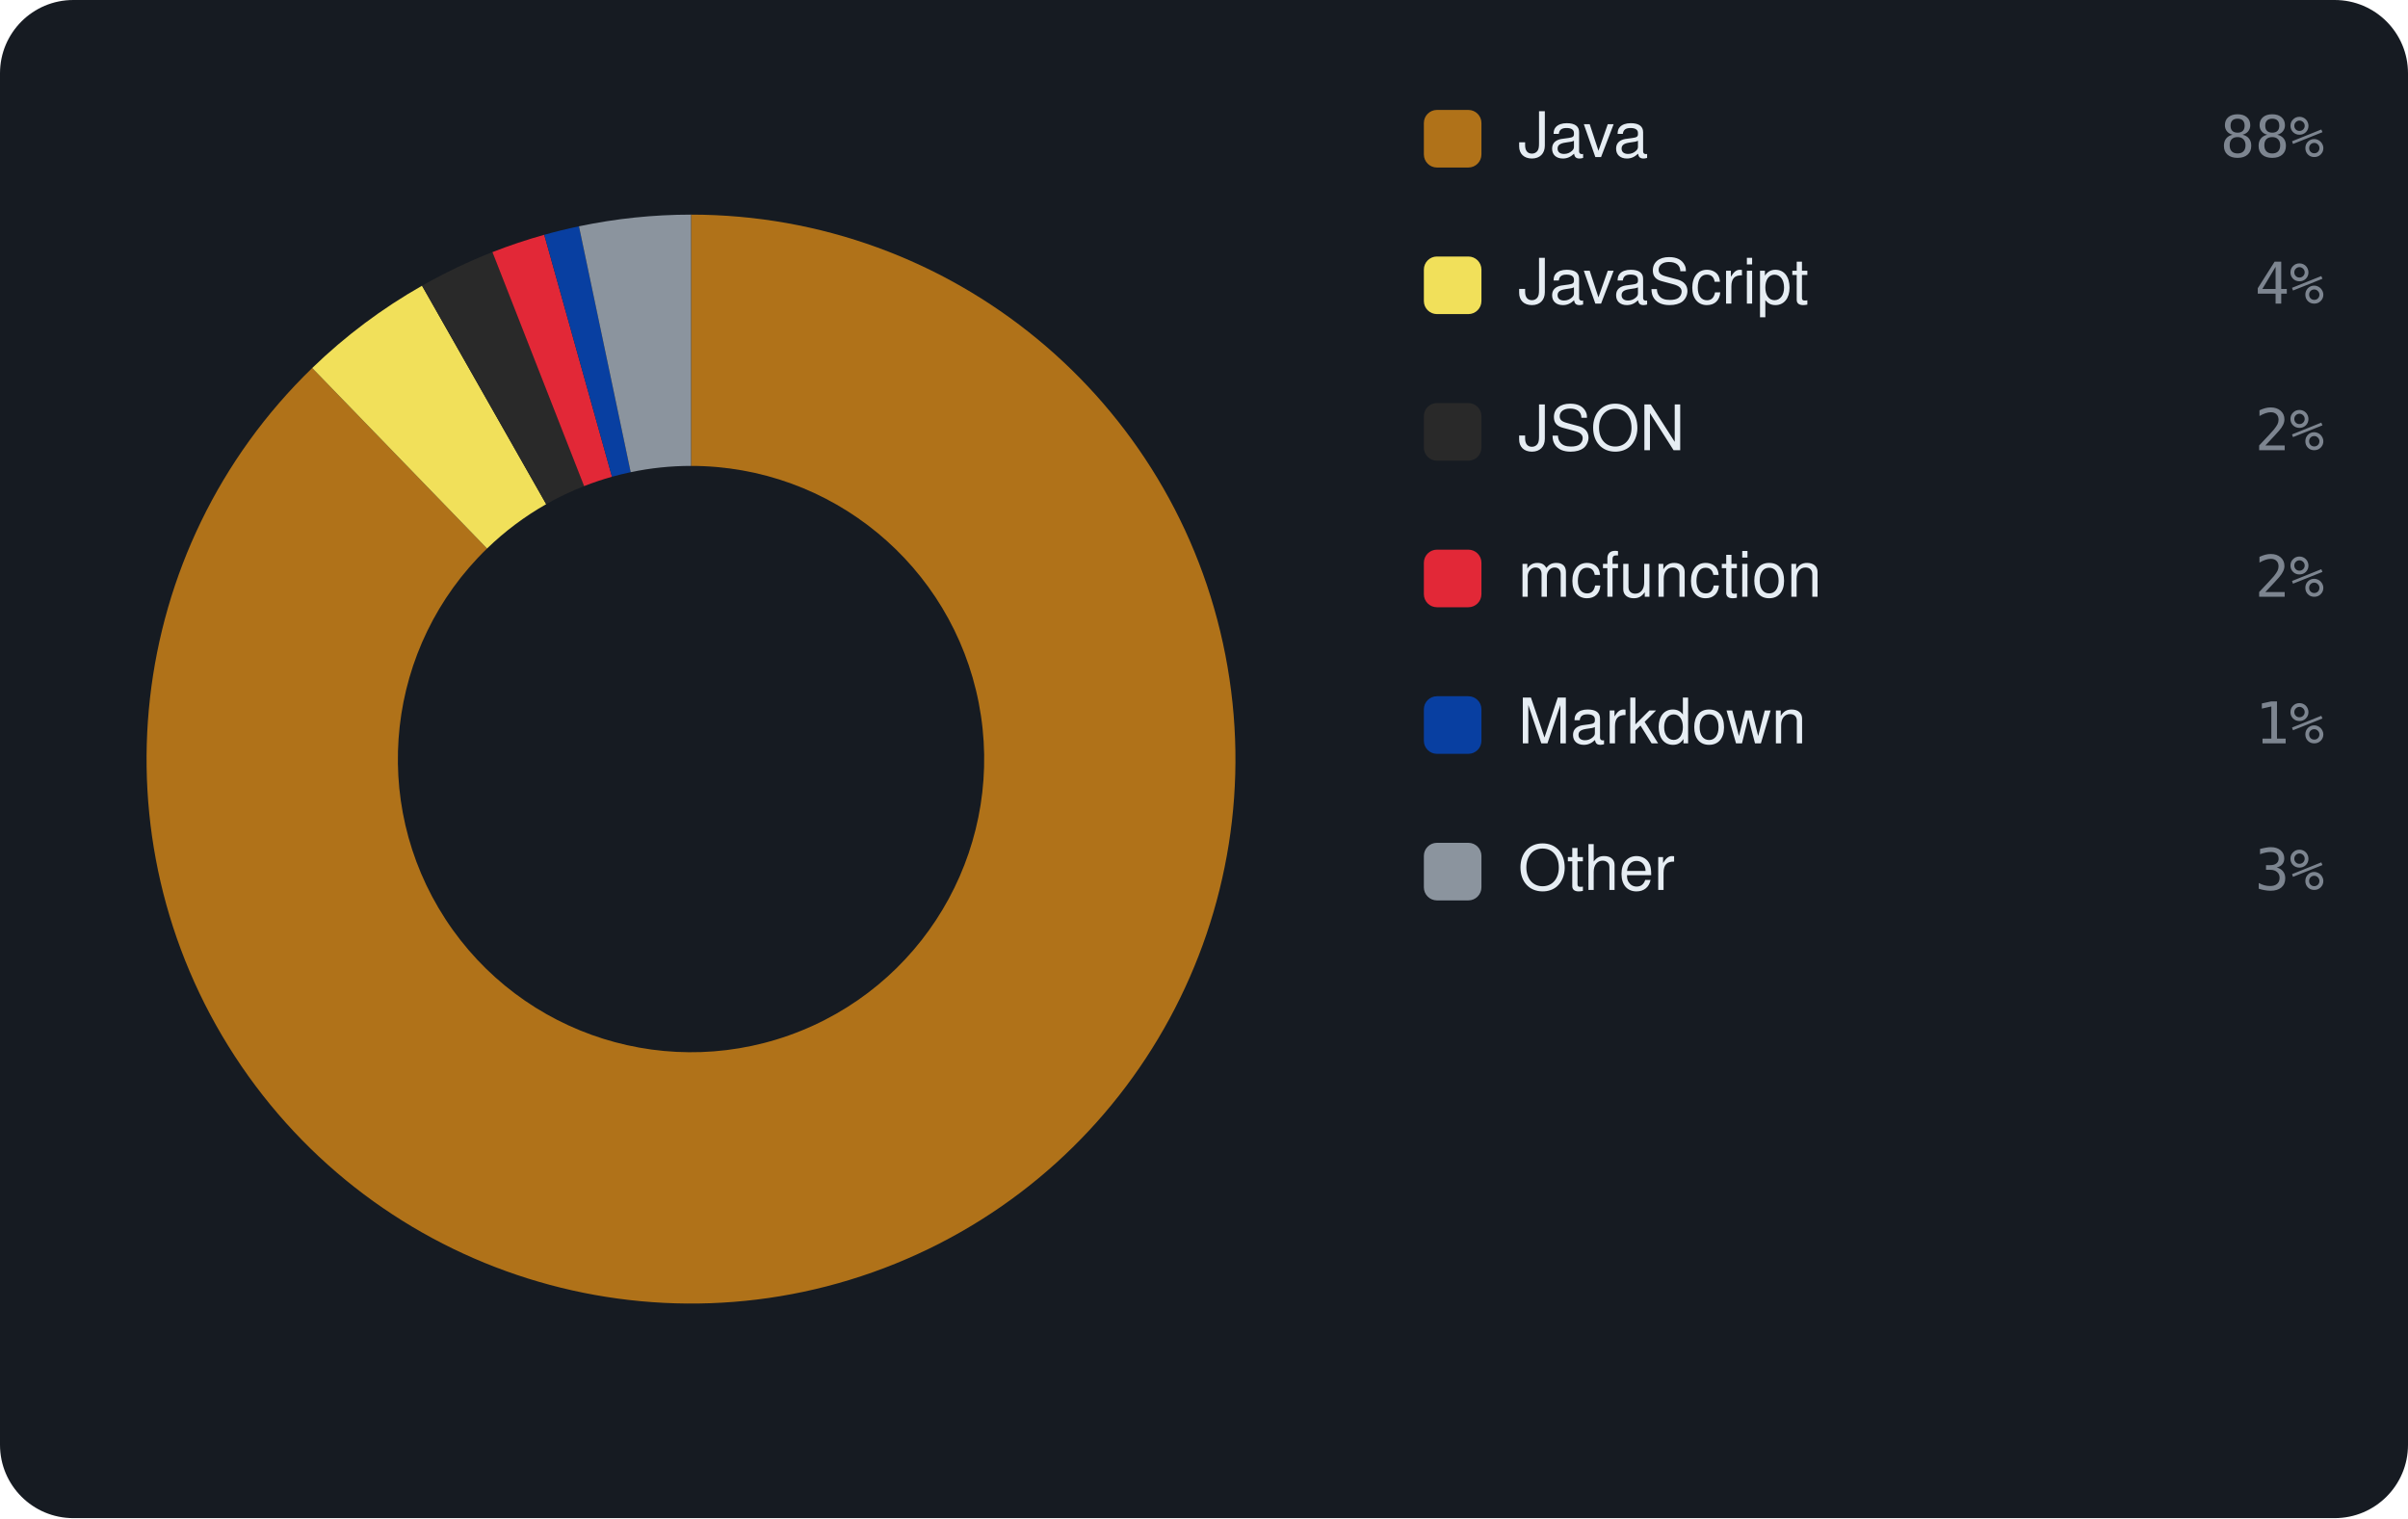
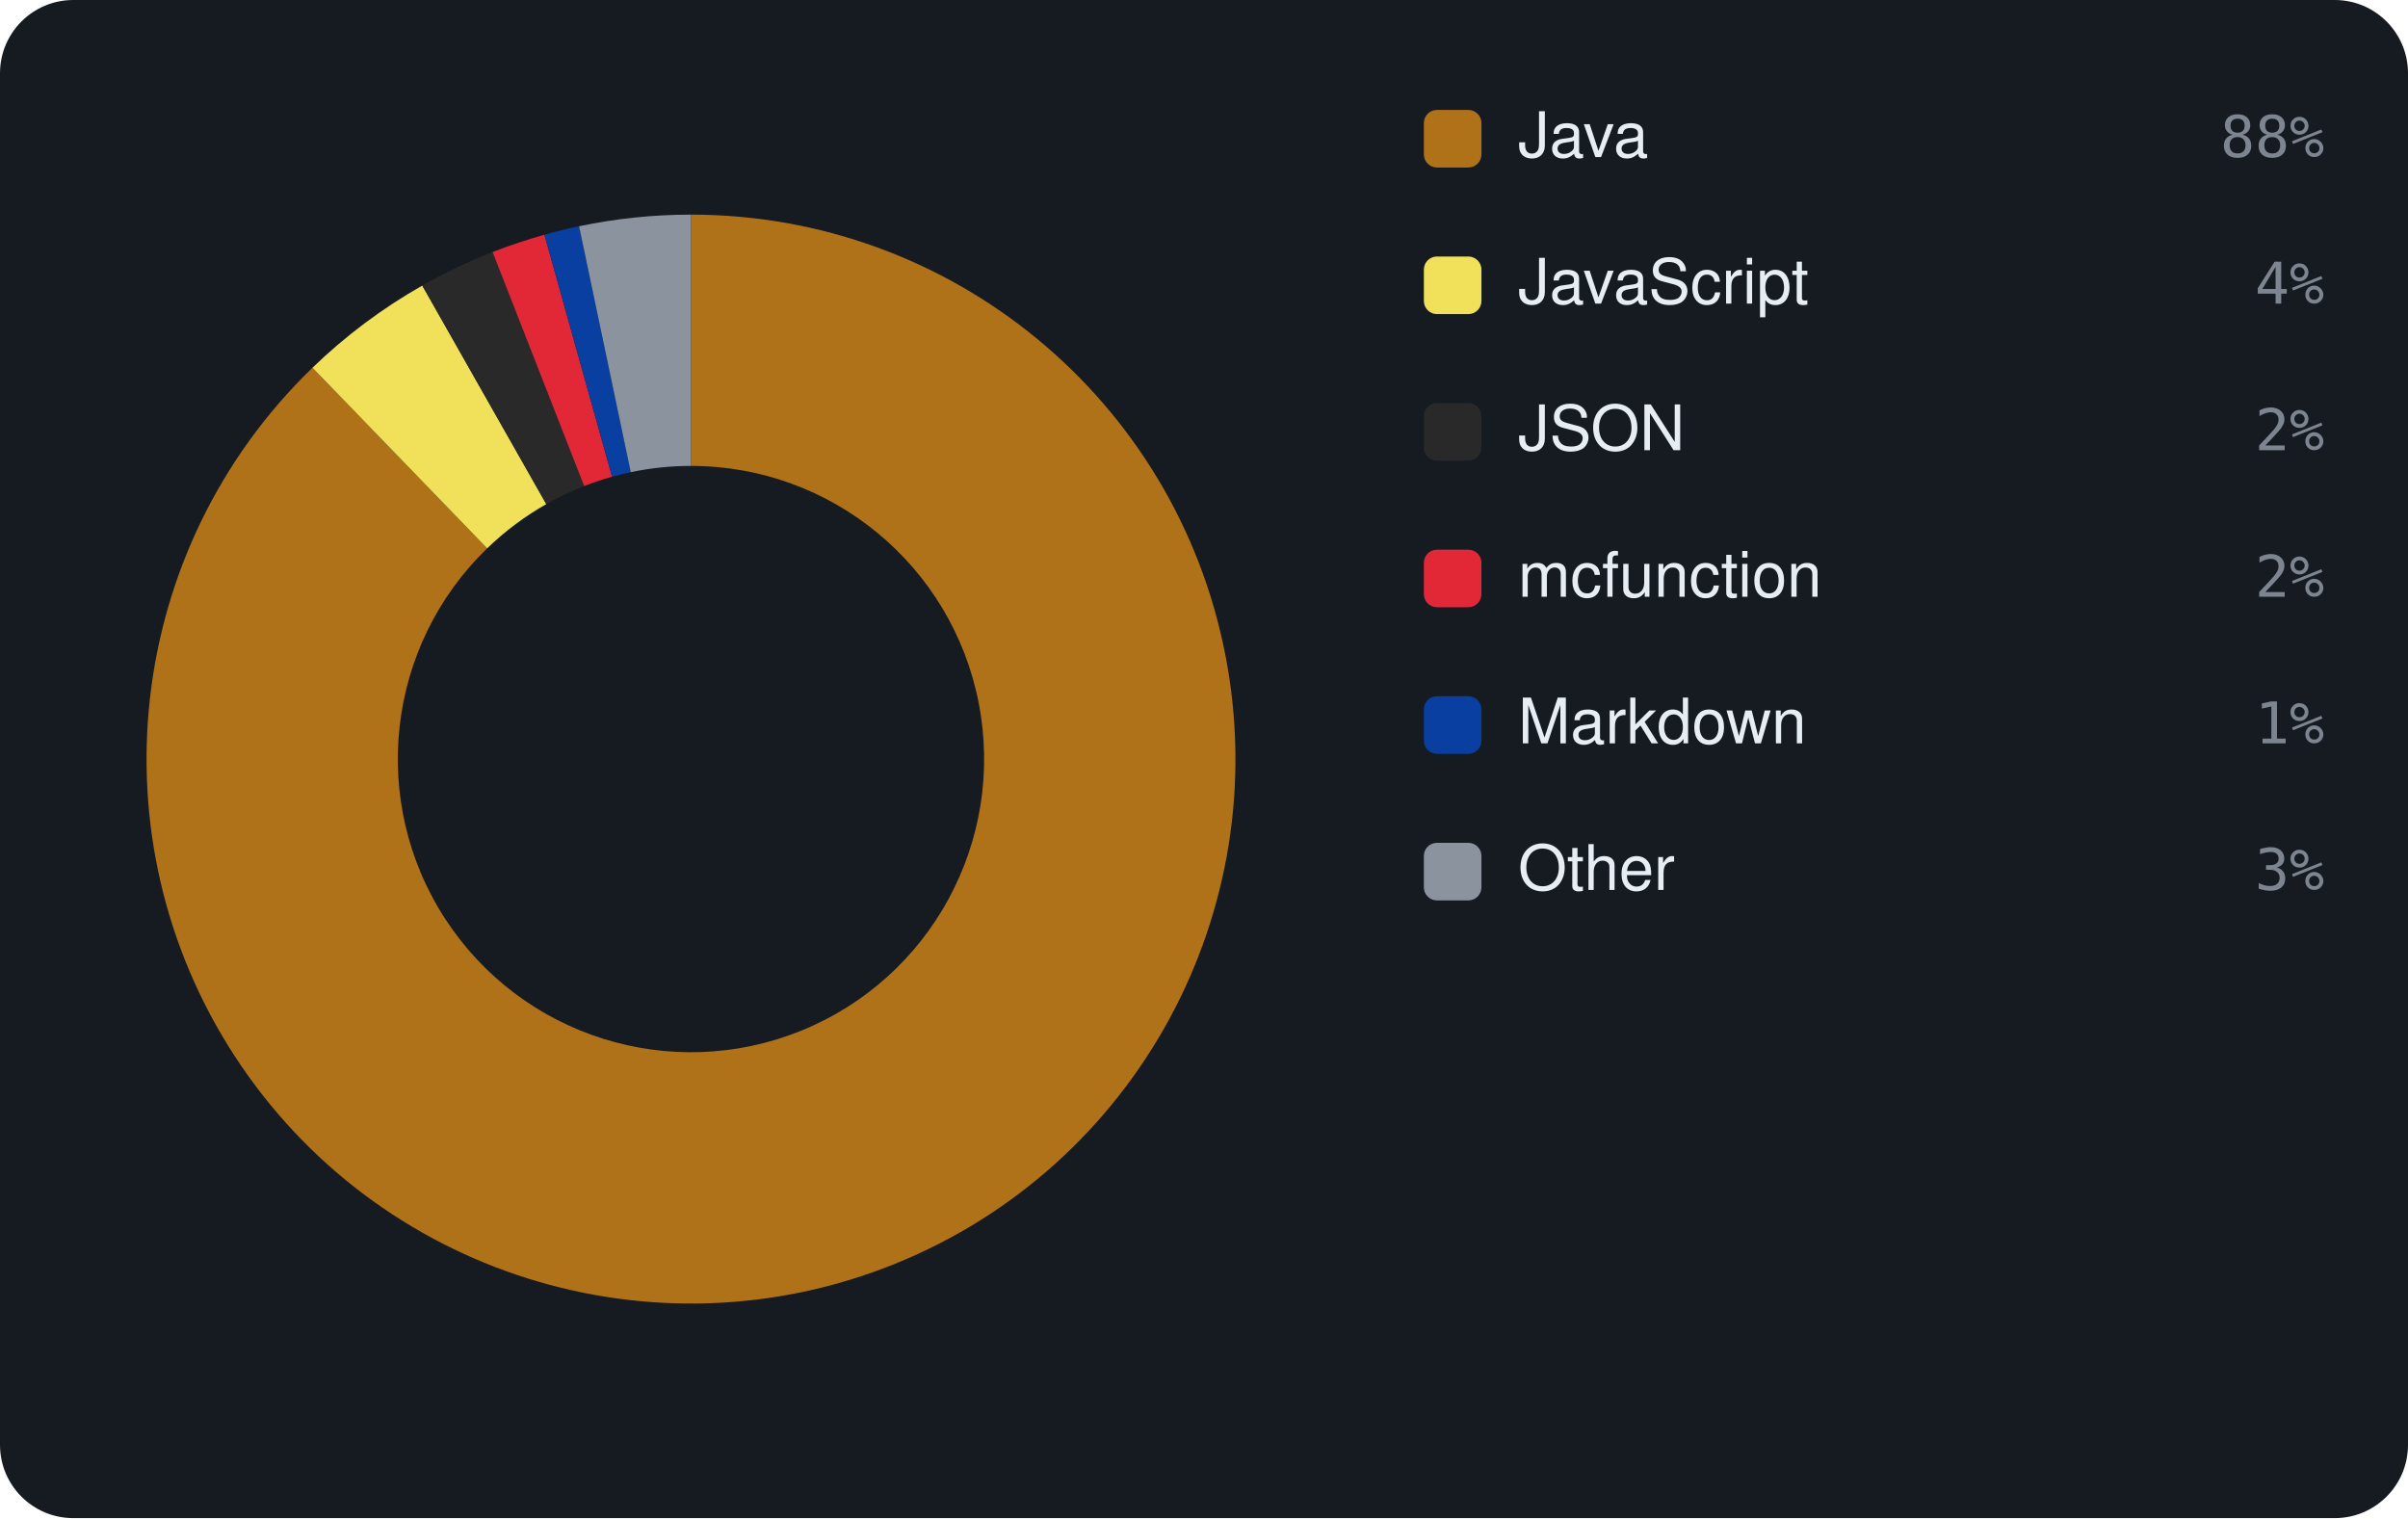
<svg xmlns="http://www.w3.org/2000/svg" viewBox="0 0 460 290" width="460" height="290" font-family="-apple-system,BlinkMacSystemFont,'Segoe UI',Helvetica,Arial,sans-serif">
  <rect width="460" height="290" rx="14" fill="#161b22" />
-   <path d="M132.00 41.00 A104 104 0 1 1 59.64 70.30 L93.04 104.78 A56 56 0 1 0 132.00 89.00 Z" fill="#b07219" />
-   <path d="M59.64 70.30 A104 104 0 0 1 80.62 54.58 L104.34 96.31 A56 56 0 0 0 93.04 104.78 Z" fill="#f1e05a" />
-   <path d="M80.62 54.58 A104 104 0 0 1 94.07 48.16 L111.58 92.86 A56 56 0 0 0 104.34 96.31 Z" fill="#292929" />
-   <path d="M94.07 48.16 A104 104 0 0 1 103.97 44.85 L116.91 91.07 A56 56 0 0 0 111.58 92.86 Z" fill="#E22837" />
-   <path d="M103.97 44.85 A104 104 0 0 1 110.60 43.23 L120.48 90.20 A56 56 0 0 0 116.91 91.07 Z" fill="#083fa1" />
-   <path d="M110.60 43.23 A104 104 0 0 1 132.00 41.00 L132.00 89.00 A56 56 0 0 0 120.48 90.20 Z" fill="#8b949e" />
+   <path d="M132.00 41.00 A104 104 0 1 1 59.69 70.25 L93.06 104.75 A56 56 0 1 0 132.00 89.00 Z" fill="#b07219" />
+   <path d="M59.69 70.25 A104 104 0 0 1 80.67 54.55 L104.36 96.30 A56 56 0 0 0 93.06 104.75 Z" fill="#f1e05a" />
+   <path d="M80.67 54.55 A104 104 0 0 1 94.10 48.15 L111.59 92.85 A56 56 0 0 0 104.36 96.30 Z" fill="#292929" />
+   <path d="M94.10 48.15 A104 104 0 0 1 104.00 44.84 L116.92 91.07 A56 56 0 0 0 111.59 92.85 Z" fill="#E22837" />
+   <path d="M104.00 44.84 A104 104 0 0 1 110.62 43.22 L120.49 90.20 A56 56 0 0 0 116.92 91.07 Z" fill="#083fa1" />
+   <path d="M110.62 43.22 A104 104 0 0 1 132.00 41.00 L132.00 89.00 A56 56 0 0 0 120.49 90.20 Z" fill="#8b949e" />
  <rect x="272" y="21" width="11" height="11" rx="2.5" fill="#b07219" />
  <text x="290" y="30" font-size="12" fill="#e6edf3">Java</text>
  <text x="444" y="30" text-anchor="end" font-size="11" font-family="monospace" fill="#7d8590">88%</text>
  <rect x="272" y="49" width="11" height="11" rx="2.5" fill="#f1e05a" />
  <text x="290" y="58" font-size="12" fill="#e6edf3">JavaScript</text>
  <text x="444" y="58" text-anchor="end" font-size="11" font-family="monospace" fill="#7d8590">4%</text>
  <rect x="272" y="77" width="11" height="11" rx="2.5" fill="#292929" />
  <text x="290" y="86" font-size="12" fill="#e6edf3">JSON</text>
  <text x="444" y="86" text-anchor="end" font-size="11" font-family="monospace" fill="#7d8590">2%</text>
  <rect x="272" y="105" width="11" height="11" rx="2.5" fill="#E22837" />
  <text x="290" y="114" font-size="12" fill="#e6edf3">mcfunction</text>
  <text x="444" y="114" text-anchor="end" font-size="11" font-family="monospace" fill="#7d8590">2%</text>
  <rect x="272" y="133" width="11" height="11" rx="2.5" fill="#083fa1" />
  <text x="290" y="142" font-size="12" fill="#e6edf3">Markdown</text>
  <text x="444" y="142" text-anchor="end" font-size="11" font-family="monospace" fill="#7d8590">1%</text>
  <rect x="272" y="161" width="11" height="11" rx="2.5" fill="#8b949e" />
  <text x="290" y="170" font-size="12" fill="#e6edf3">Other</text>
  <text x="444" y="170" text-anchor="end" font-size="11" font-family="monospace" fill="#7d8590">3%</text>
</svg>
